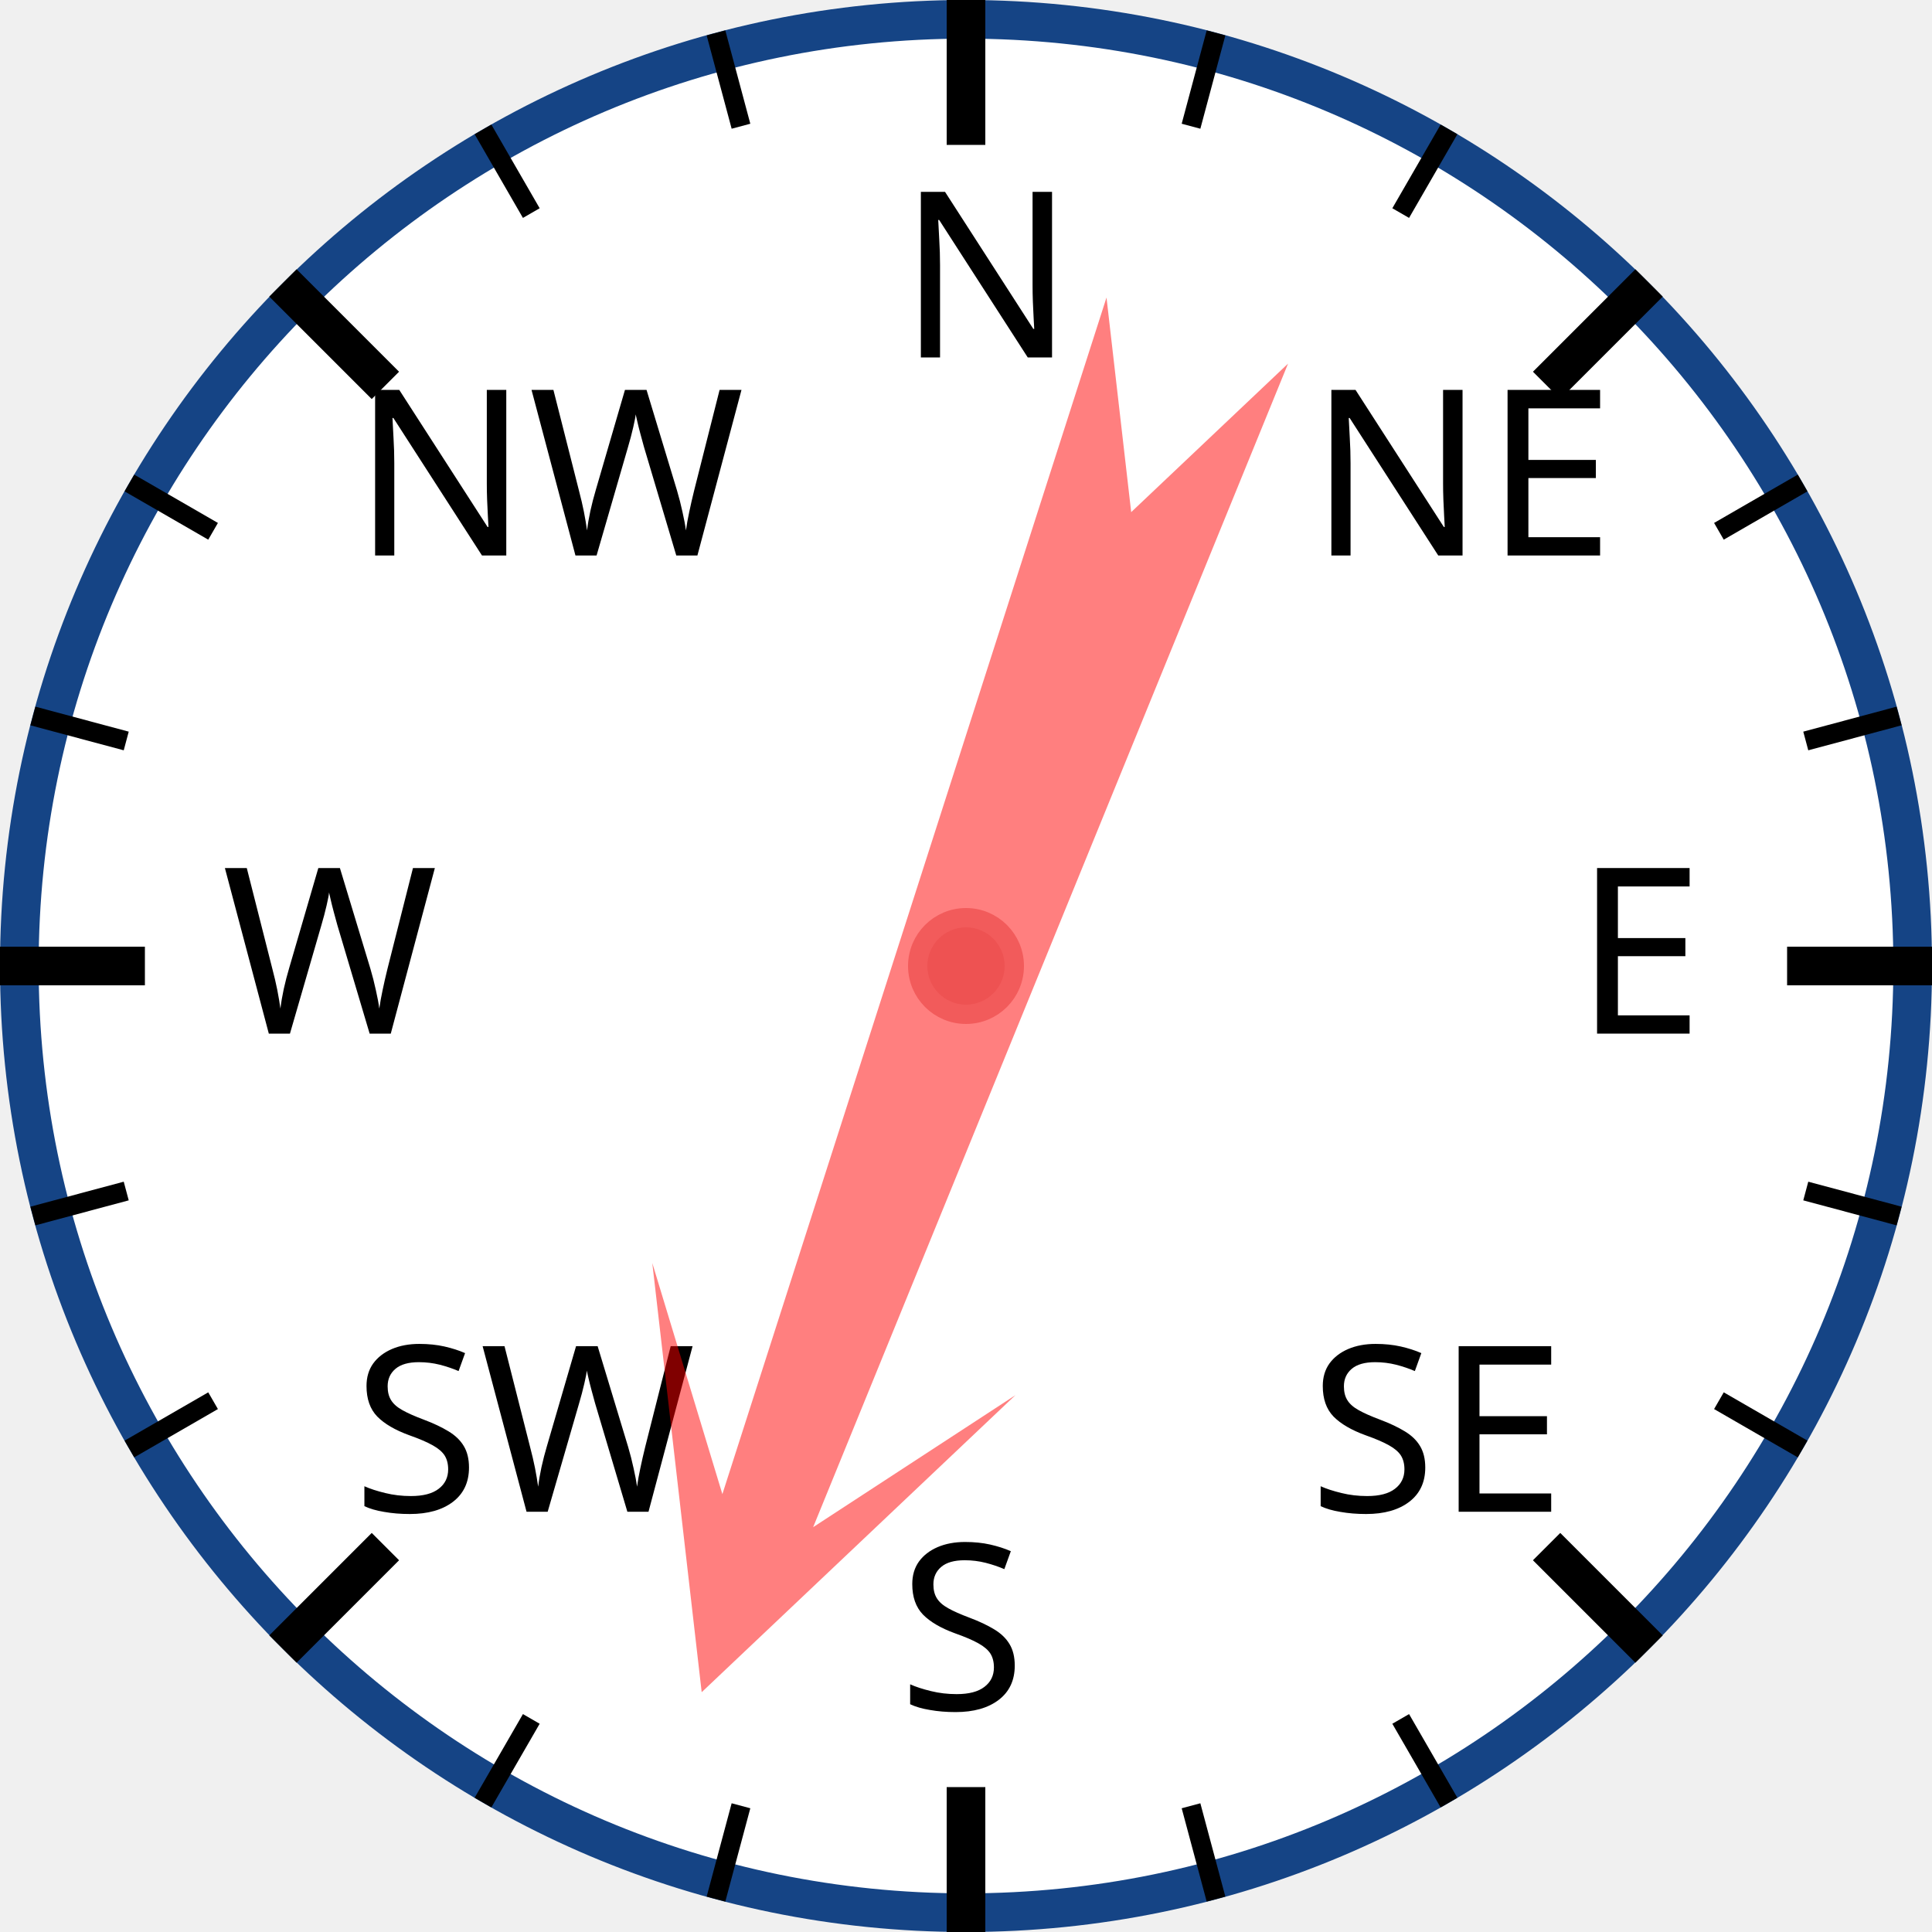
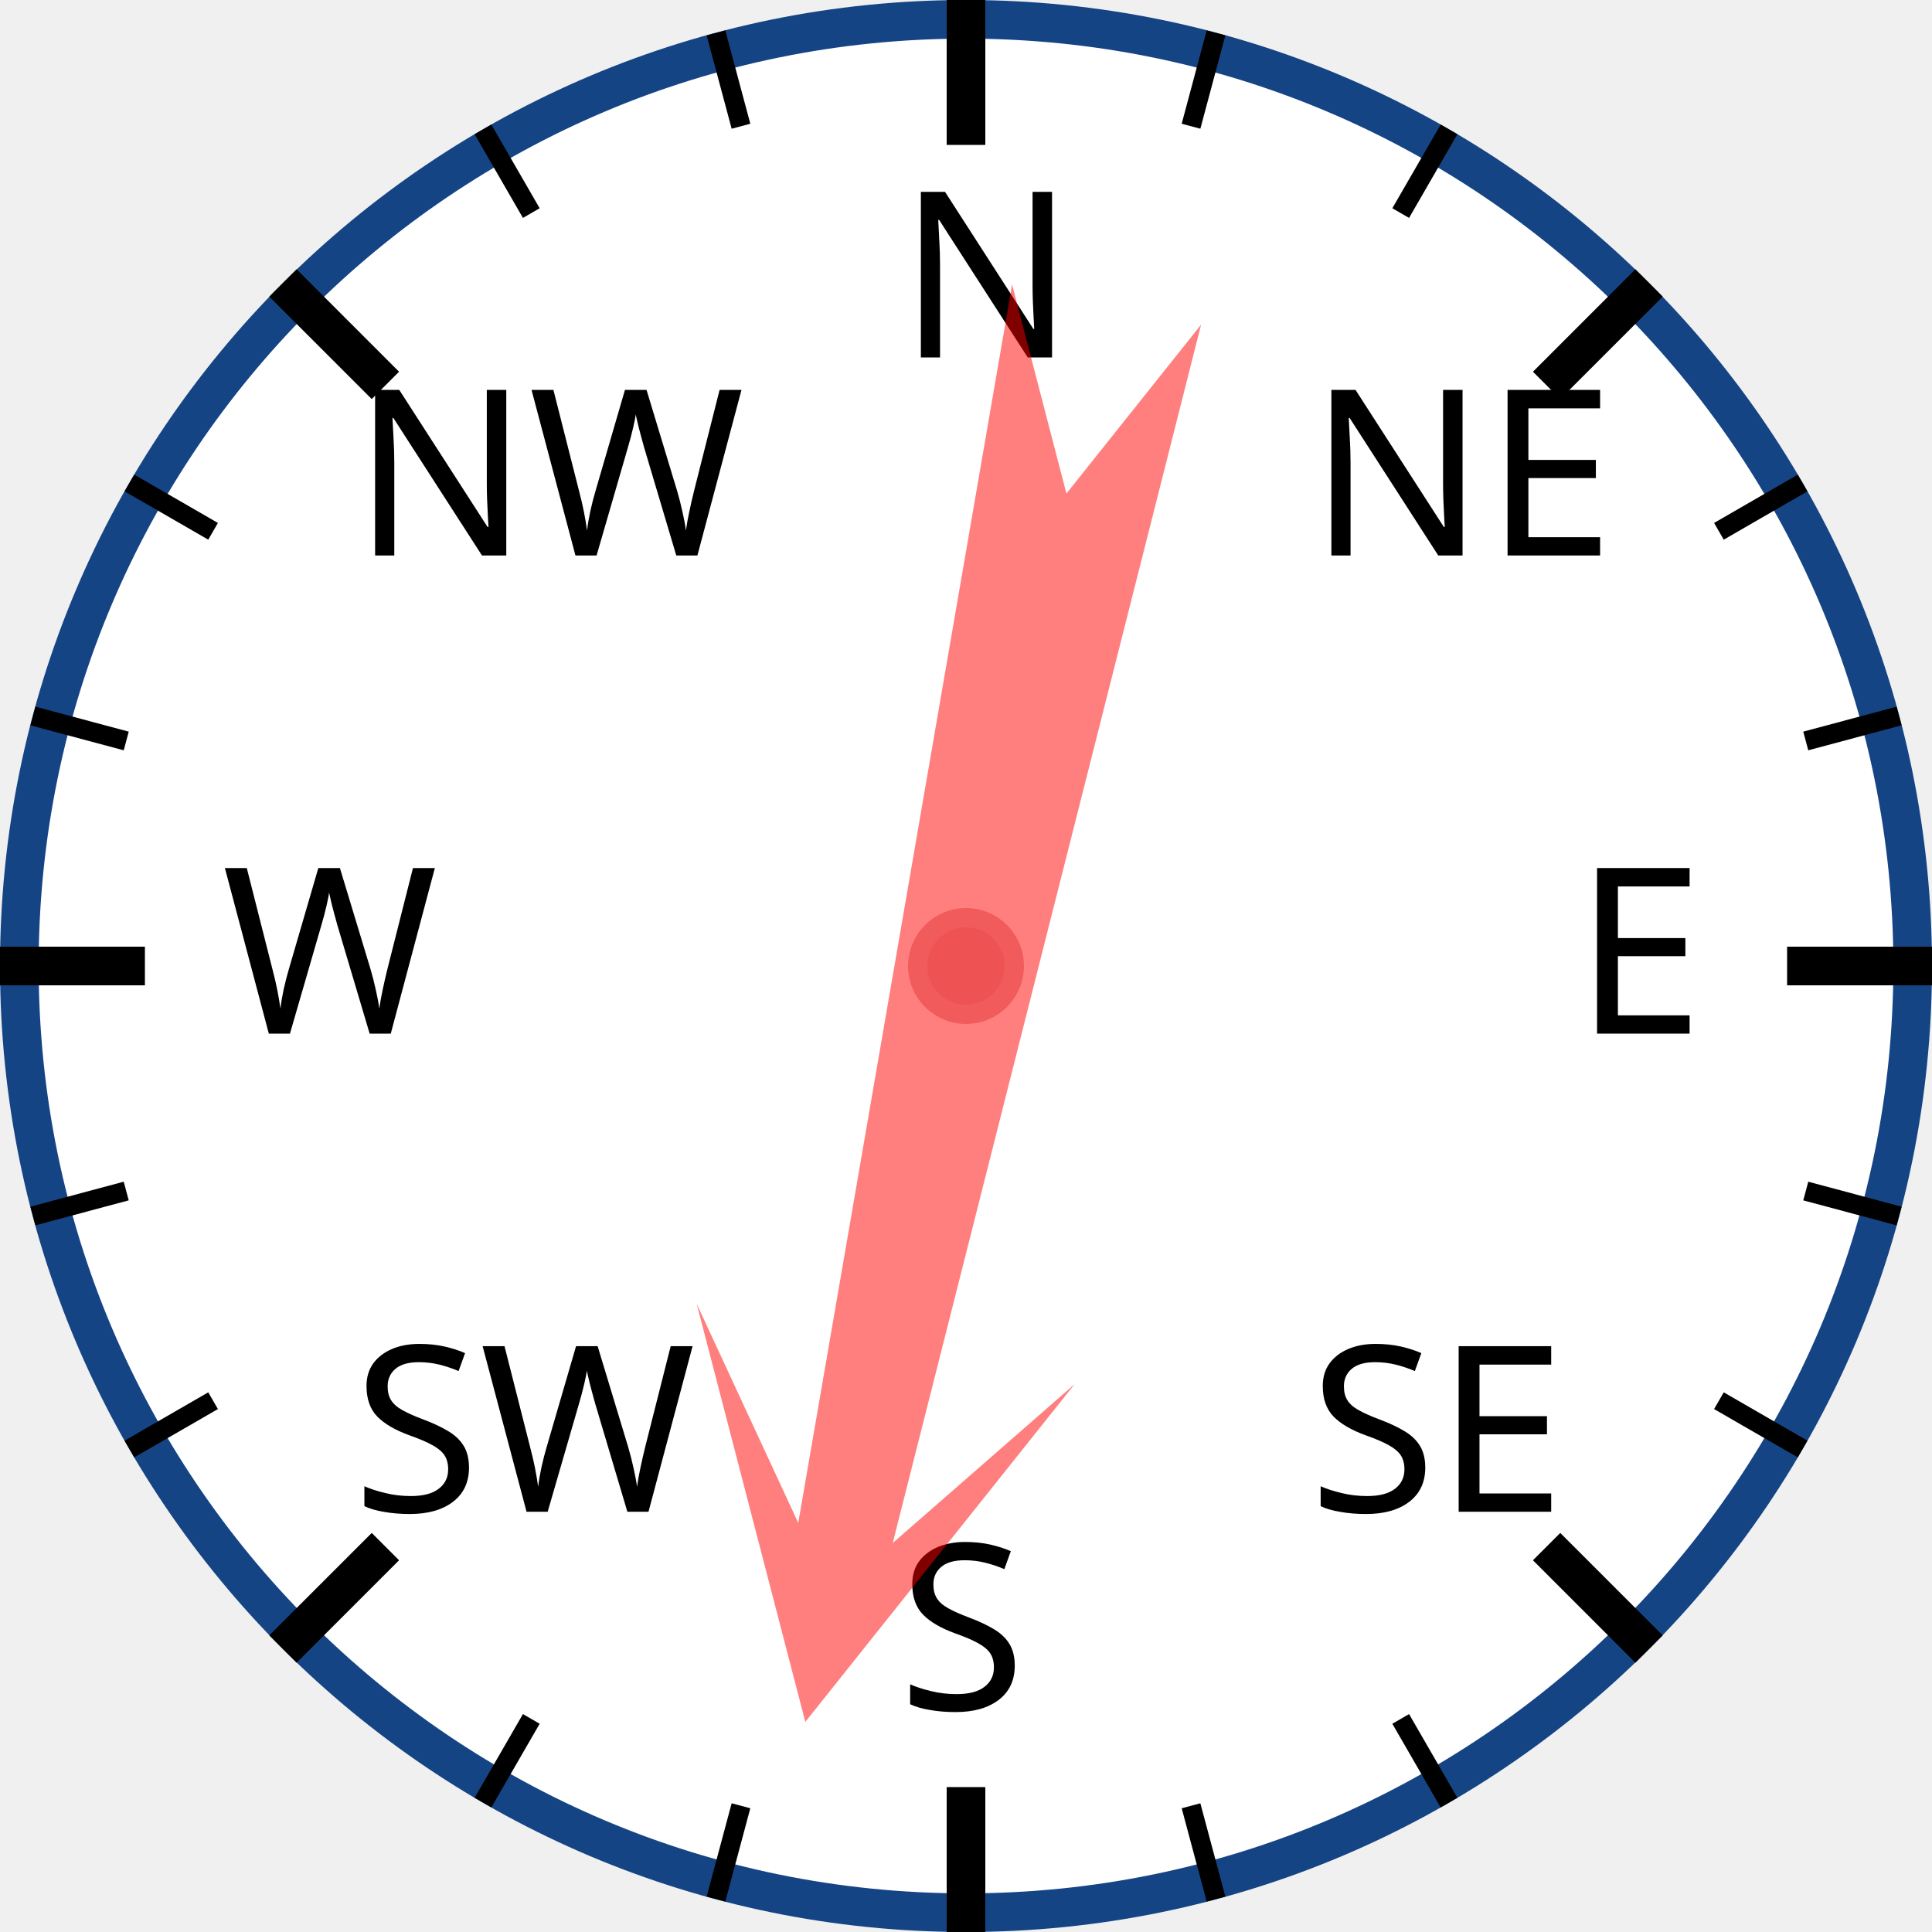
<svg xmlns="http://www.w3.org/2000/svg" width="120px" height="120px" viewBox="0 0 200 200">
  <circle cx="100" cy="100" r="98" style="fill: white; stroke: #154485; stroke-width: 4;" />
  <text x="93.0" y="37.0" style="font-family: sans-serif; font-size: 18pt;">N</text>
  <line x1="100.0" y1="0.0" x2="100.0" y2="15.0" style="stroke: black; stroke-width: 4;" />
  <line x1="74.118" y1="3.407" x2="76.706" y2="13.067" style="stroke: black; stroke-width: 2;" />
  <line x1="50" y1="13.397" x2="55" y2="22.058" style="stroke: black; stroke-width: 2;" />
  <text x="36.503" y="57.503" style="font-family: sans-serif; font-size: 18pt;">NW</text>
  <line x1="29.289" y1="29.289" x2="39.896" y2="39.896" style="stroke: black; stroke-width: 4;" />
  <line x1="13.397" y1="50" x2="22.058" y2="55" style="stroke: black; stroke-width: 2;" />
  <line x1="3.407" y1="74.118" x2="13.067" y2="76.706" style="stroke: black; stroke-width: 2;" />
  <text x="23.0" y="107.0" style="font-family: sans-serif; font-size: 18pt;">W</text>
  <line x1="0.0" y1="100.0" x2="15.0" y2="100.0" style="stroke: black; stroke-width: 4;" />
  <line x1="3.407" y1="125.882" x2="13.067" y2="123.294" style="stroke: black; stroke-width: 2;" />
  <line x1="13.397" y1="150" x2="22.058" y2="145" style="stroke: black; stroke-width: 2;" />
  <text x="36.503" y="156.497" style="font-family: sans-serif; font-size: 18pt;">SW</text>
  <line x1="29.289" y1="170.711" x2="39.896" y2="160.104" style="stroke: black; stroke-width: 4;" />
  <line x1="50" y1="186.603" x2="55" y2="177.942" style="stroke: black; stroke-width: 2;" />
  <line x1="74.118" y1="196.593" x2="76.706" y2="186.933" style="stroke: black; stroke-width: 2;" />
  <text x="93" y="177.0" style="font-family: sans-serif; font-size: 18pt;">S</text>
  <line x1="100" y1="200.0" x2="100" y2="185.0" style="stroke: black; stroke-width: 4;" />
  <line x1="125.882" y1="196.593" x2="123.294" y2="186.933" style="stroke: black; stroke-width: 2;" />
  <line x1="150.0" y1="186.603" x2="145.0" y2="177.942" style="stroke: black; stroke-width: 2;" />
  <text x="135.497" y="156.497" style="font-family: sans-serif; font-size: 18pt;">SE</text>
  <line x1="170.711" y1="170.711" x2="160.104" y2="160.104" style="stroke: black; stroke-width: 4;" />
  <line x1="186.603" y1="150" x2="177.942" y2="145" style="stroke: black; stroke-width: 2;" />
  <line x1="196.593" y1="125.882" x2="186.933" y2="123.294" style="stroke: black; stroke-width: 2;" />
  <text x="163.0" y="107" style="font-family: sans-serif; font-size: 18pt;">E</text>
  <line x1="200.0" y1="100" x2="185.0" y2="100" style="stroke: black; stroke-width: 4;" />
  <line x1="196.593" y1="74.118" x2="186.933" y2="76.706" style="stroke: black; stroke-width: 2;" />
  <line x1="186.603" y1="50" x2="177.942" y2="55" style="stroke: black; stroke-width: 2;" />
  <text x="135.497" y="57.503" style="font-family: sans-serif; font-size: 18pt;">NE</text>
  <line x1="170.711" y1="29.289" x2="160.104" y2="39.896" style="stroke: black; stroke-width: 4;" />
  <line x1="150" y1="13.397" x2="145" y2="22.058" style="stroke: black; stroke-width: 2;" />
  <line x1="125.882" y1="3.407" x2="123.294" y2="13.067" style="stroke: black; stroke-width: 2;" />
-   <polygon points="100 20 120 60 105 40 110 170 100 150 90 170 95 40 80 60" style="fill: red; fill-opacity: 0.5;" transform="rotate(200,100,100)" />
+   <polygon points="100 20 120 60 105 40 110 170 100 150 90 170 95 40 80 60" style="fill: red; fill-opacity: 0.5;" transform="rotate(192,100,100)" />
  <circle cx="100" cy="100" r="5" style="fill: #EE5252; stroke: #F25B5B; stroke-width: 2;" />
</svg>
